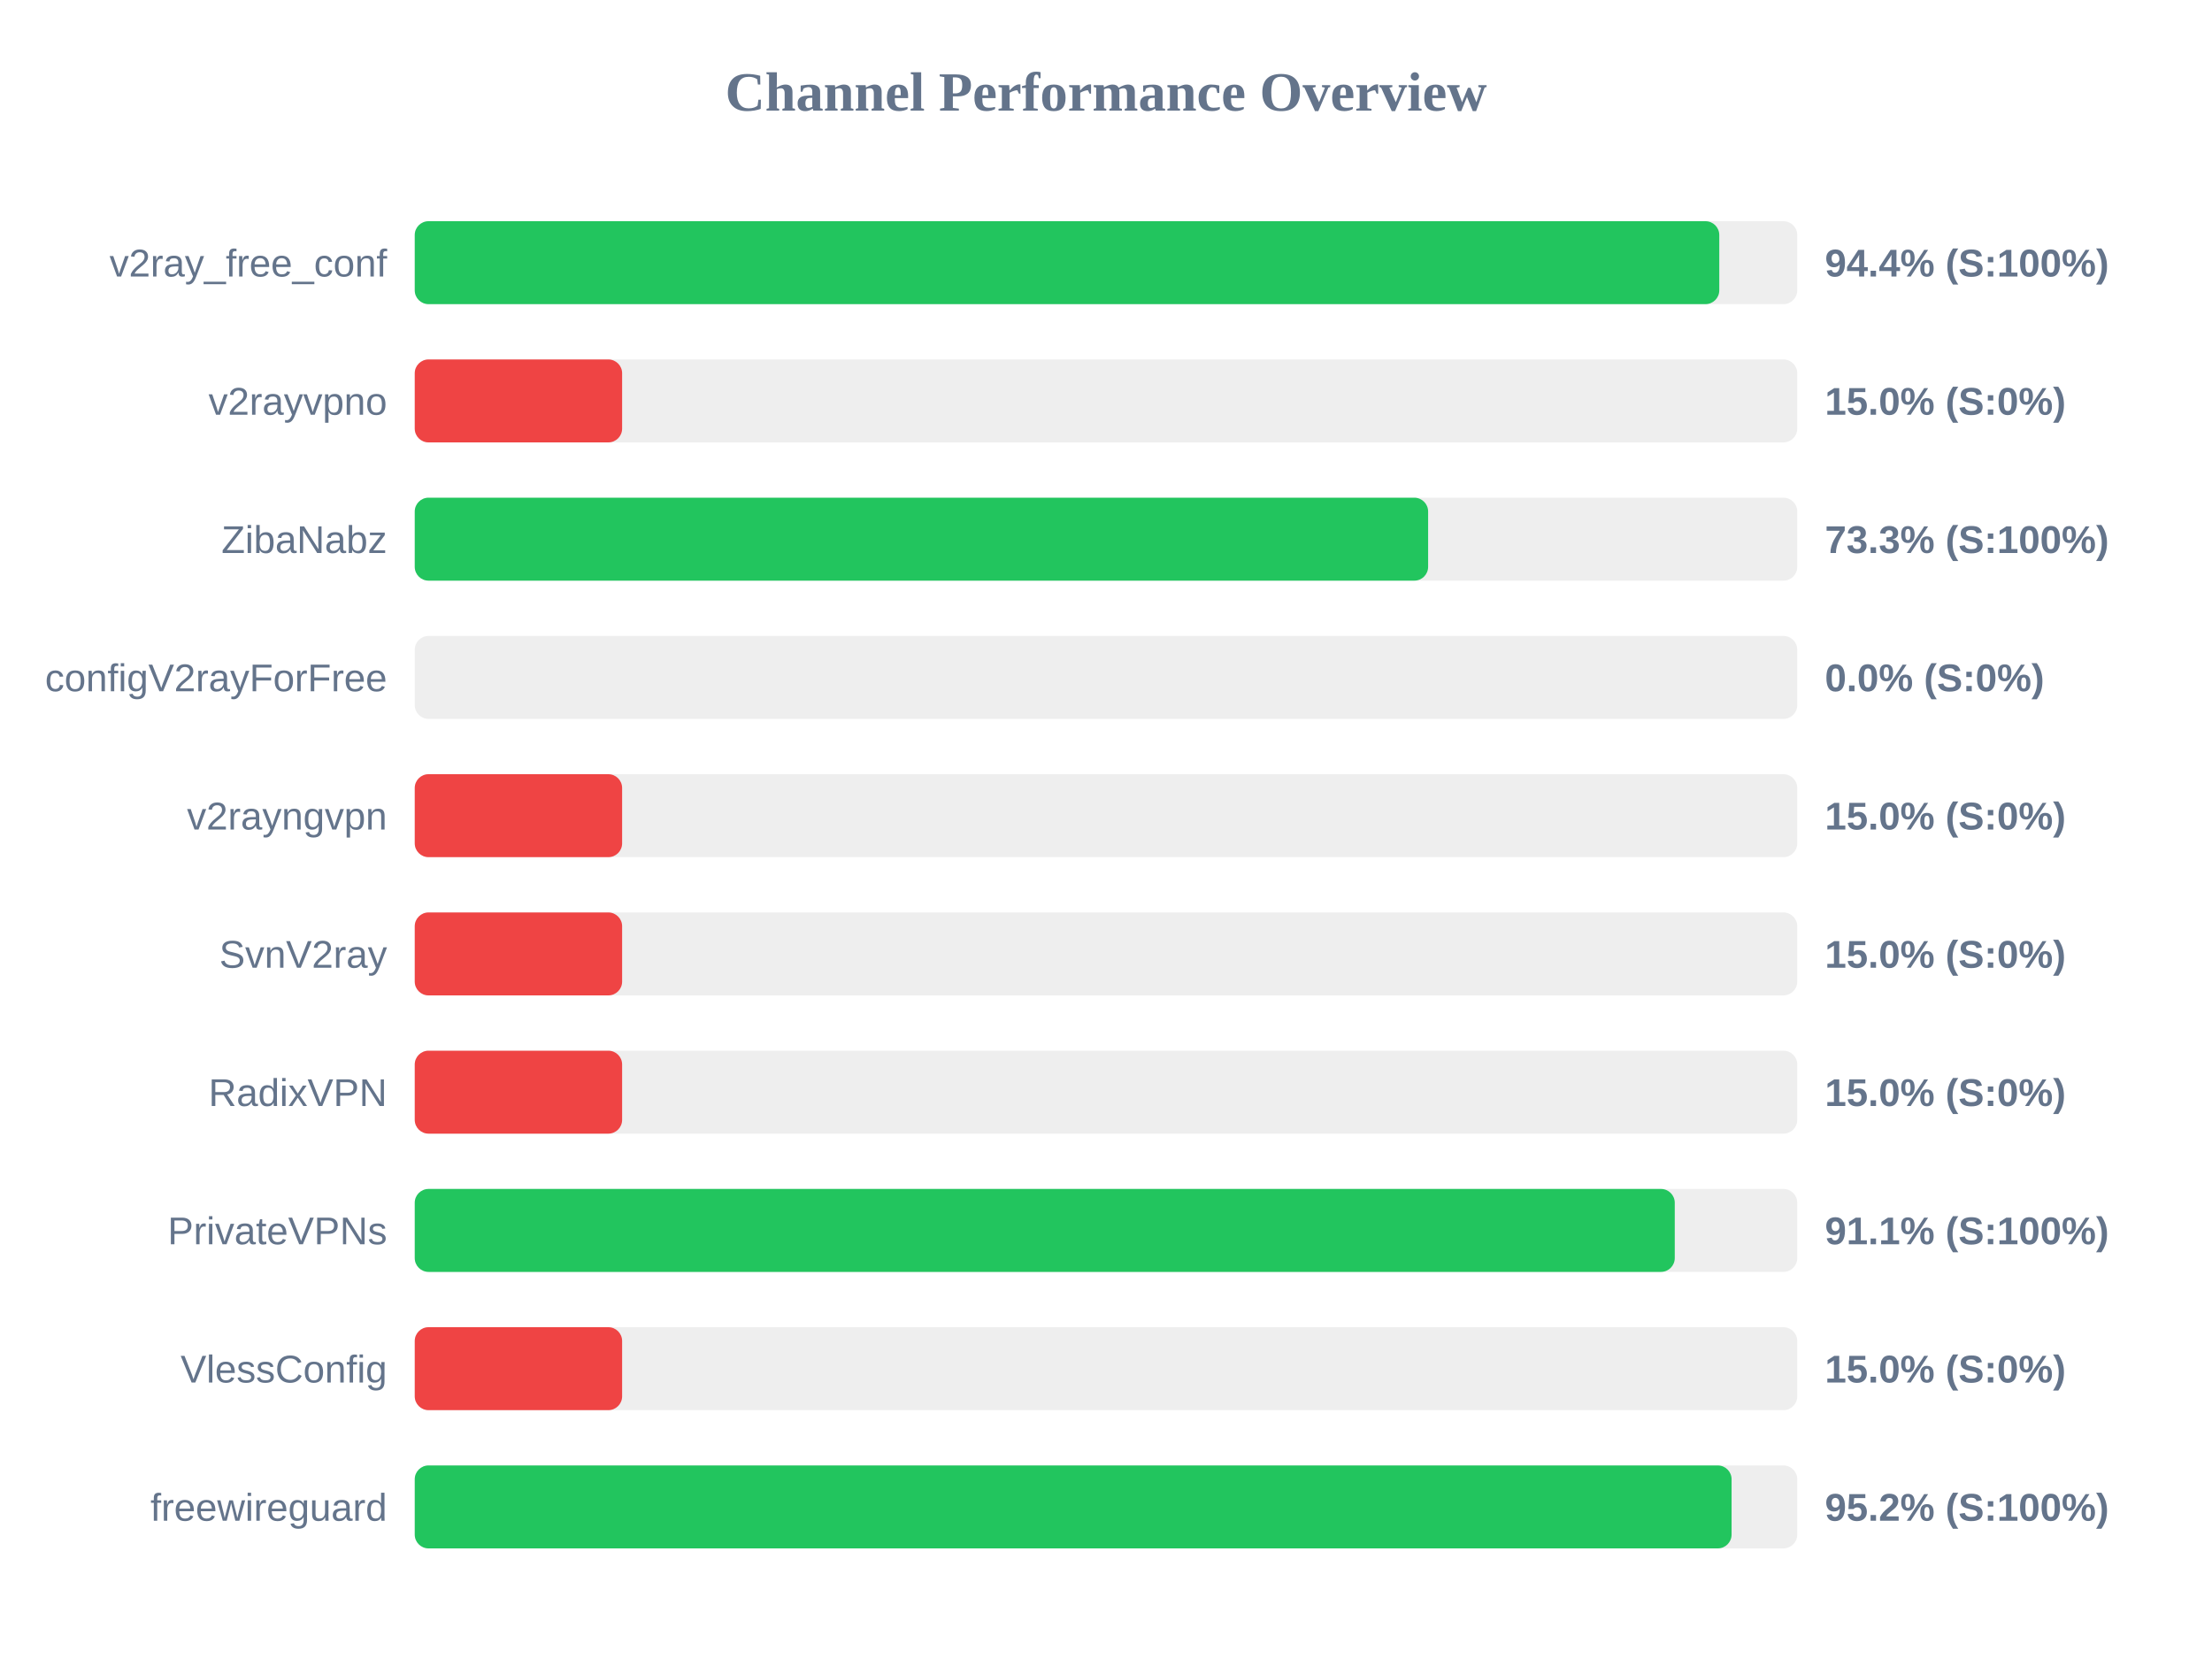
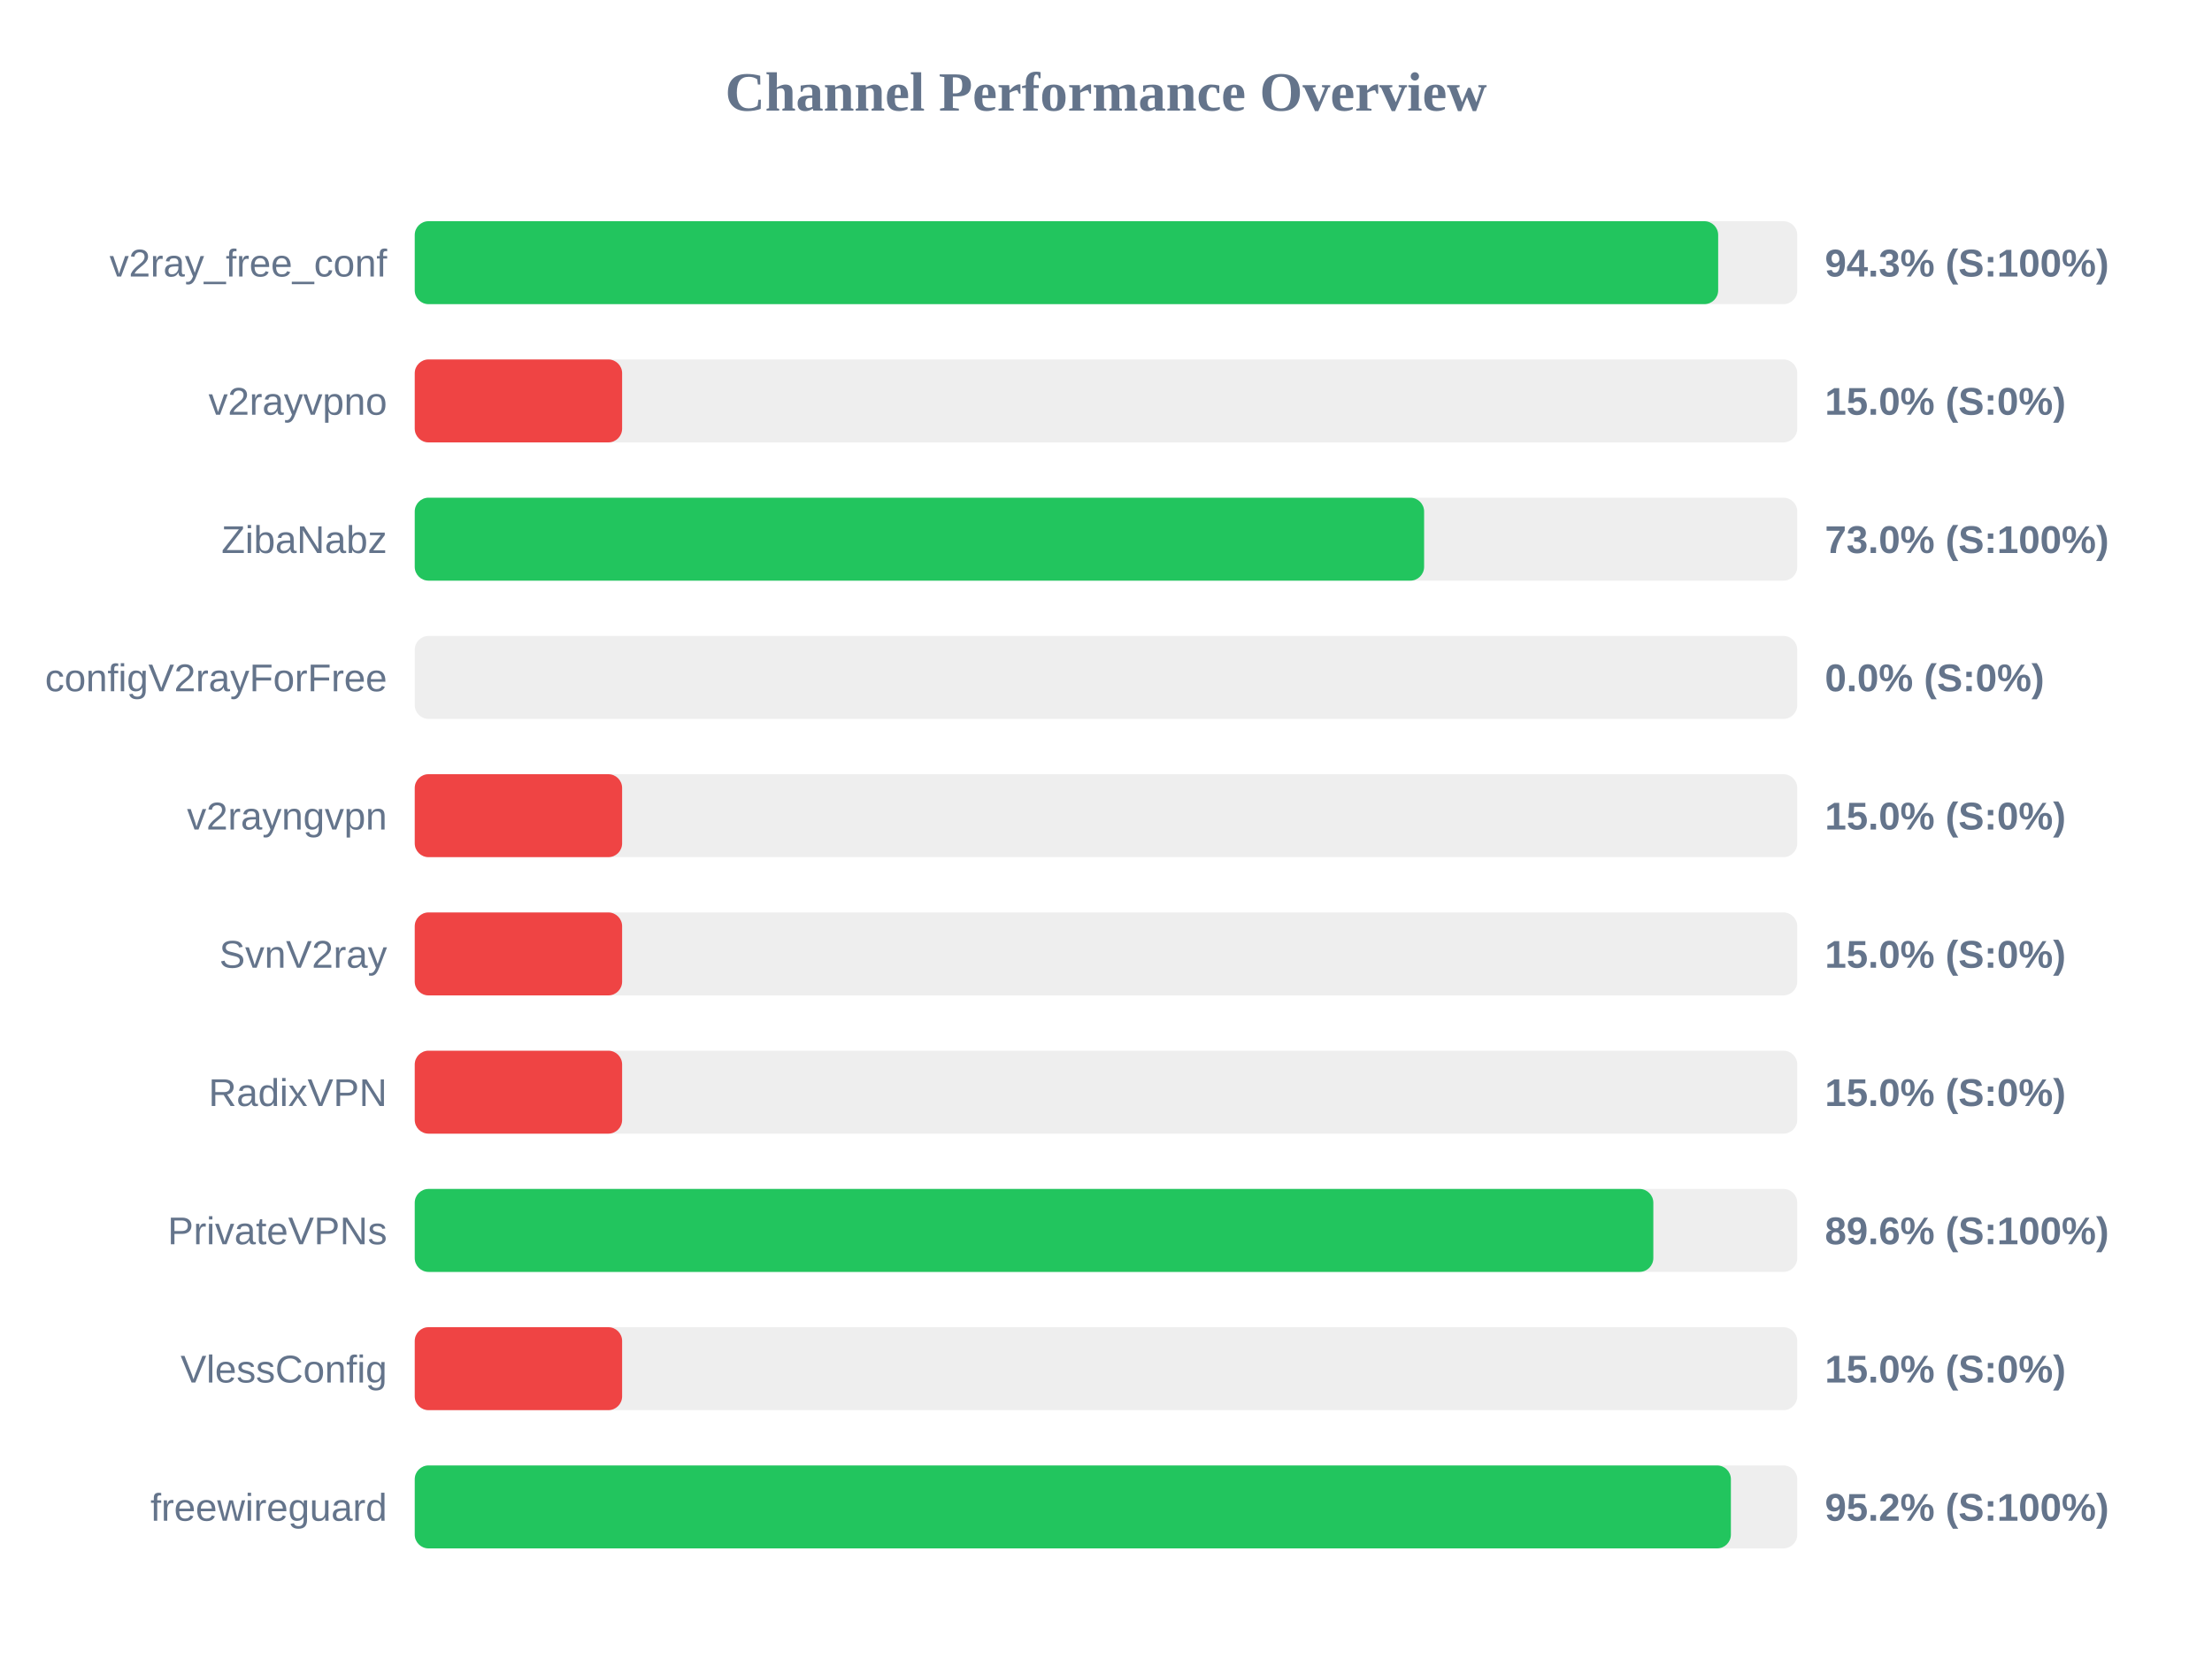
<svg xmlns="http://www.w3.org/2000/svg" width="800" height="600" version="1.1">
  <style>
        .row { font: 14px Arial; fill: #64748b; }
        .score { font: bold 14px Arial; fill: #64748b; }
    </style>
  <text x="400" y="40" text-anchor="middle" font-size="20px" font-weight="bold" fill="#64748b">Channel Performance Overview</text>
  <rect x="150" y="80" width="500" height="30" fill="#eee" rx="5" />
-   <rect x="150" y="80" width="471.8" height="30" fill="#22c55e" rx="5" />
+   <rect x="150" y="80" width="471.4" height="30" fill="#22c55e" rx="5" />
  <text x="140" y="100" text-anchor="end" class="row">v2ray_free_conf</text>
-   <text x="660" y="100" text-anchor="start" class="score">94.4% (S:100%)</text>
+   <text x="660" y="100" text-anchor="start" class="score">94.3% (S:100%)</text>
  <rect x="150" y="130" width="500" height="30" fill="#eee" rx="5" />
  <rect x="150" y="130" width="75.0" height="30" fill="#ef4444" rx="5" />
  <text x="140" y="150" text-anchor="end" class="row">v2rayvpno</text>
  <text x="660" y="150" text-anchor="start" class="score">15.0% (S:0%)</text>
  <rect x="150" y="180" width="500" height="30" fill="#eee" rx="5" />
-   <rect x="150" y="180" width="366.5" height="30" fill="#22c55e" rx="5" />
+   <rect x="150" y="180" width="365.05" height="30" fill="#22c55e" rx="5" />
  <text x="140" y="200" text-anchor="end" class="row">ZibaNabz</text>
-   <text x="660" y="200" text-anchor="start" class="score">73.3% (S:100%)</text>
+   <text x="660" y="200" text-anchor="start" class="score">73.0% (S:100%)</text>
  <rect x="150" y="230" width="500" height="30" fill="#eee" rx="5" />
  <rect x="150" y="230" width="0.0" height="30" fill="#ef4444" rx="5" />
  <text x="140" y="250" text-anchor="end" class="row">configV2rayForFree</text>
  <text x="660" y="250" text-anchor="start" class="score">0.0% (S:0%)</text>
  <rect x="150" y="280" width="500" height="30" fill="#eee" rx="5" />
  <rect x="150" y="280" width="75.0" height="30" fill="#ef4444" rx="5" />
  <text x="140" y="300" text-anchor="end" class="row">v2rayngvpn</text>
  <text x="660" y="300" text-anchor="start" class="score">15.0% (S:0%)</text>
  <rect x="150" y="330" width="500" height="30" fill="#eee" rx="5" />
  <rect x="150" y="330" width="75.0" height="30" fill="#ef4444" rx="5" />
  <text x="140" y="350" text-anchor="end" class="row">SvnV2ray</text>
  <text x="660" y="350" text-anchor="start" class="score">15.0% (S:0%)</text>
  <rect x="150" y="380" width="500" height="30" fill="#eee" rx="5" />
  <rect x="150" y="380" width="75.0" height="30" fill="#ef4444" rx="5" />
  <text x="140" y="400" text-anchor="end" class="row">RadixVPN</text>
  <text x="660" y="400" text-anchor="start" class="score">15.0% (S:0%)</text>
  <rect x="150" y="430" width="500" height="30" fill="#eee" rx="5" />
-   <rect x="150" y="430" width="455.7" height="30" fill="#22c55e" rx="5" />
+   <rect x="150" y="430" width="447.95" height="30" fill="#22c55e" rx="5" />
  <text x="140" y="450" text-anchor="end" class="row">PrivateVPNs</text>
-   <text x="660" y="450" text-anchor="start" class="score">91.1% (S:100%)</text>
+   <text x="660" y="450" text-anchor="start" class="score">89.6% (S:100%)</text>
  <rect x="150" y="480" width="500" height="30" fill="#eee" rx="5" />
  <rect x="150" y="480" width="75.0" height="30" fill="#ef4444" rx="5" />
  <text x="140" y="500" text-anchor="end" class="row">VlessConfig</text>
  <text x="660" y="500" text-anchor="start" class="score">15.0% (S:0%)</text>
  <rect x="150" y="530" width="500" height="30" fill="#eee" rx="5" />
-   <rect x="150" y="530" width="476.25" height="30" fill="#22c55e" rx="5" />
+   <rect x="150" y="530" width="476.0" height="30" fill="#22c55e" rx="5" />
  <text x="140" y="550" text-anchor="end" class="row">freewireguard</text>
  <text x="660" y="550" text-anchor="start" class="score">95.2% (S:100%)</text>
</svg>
